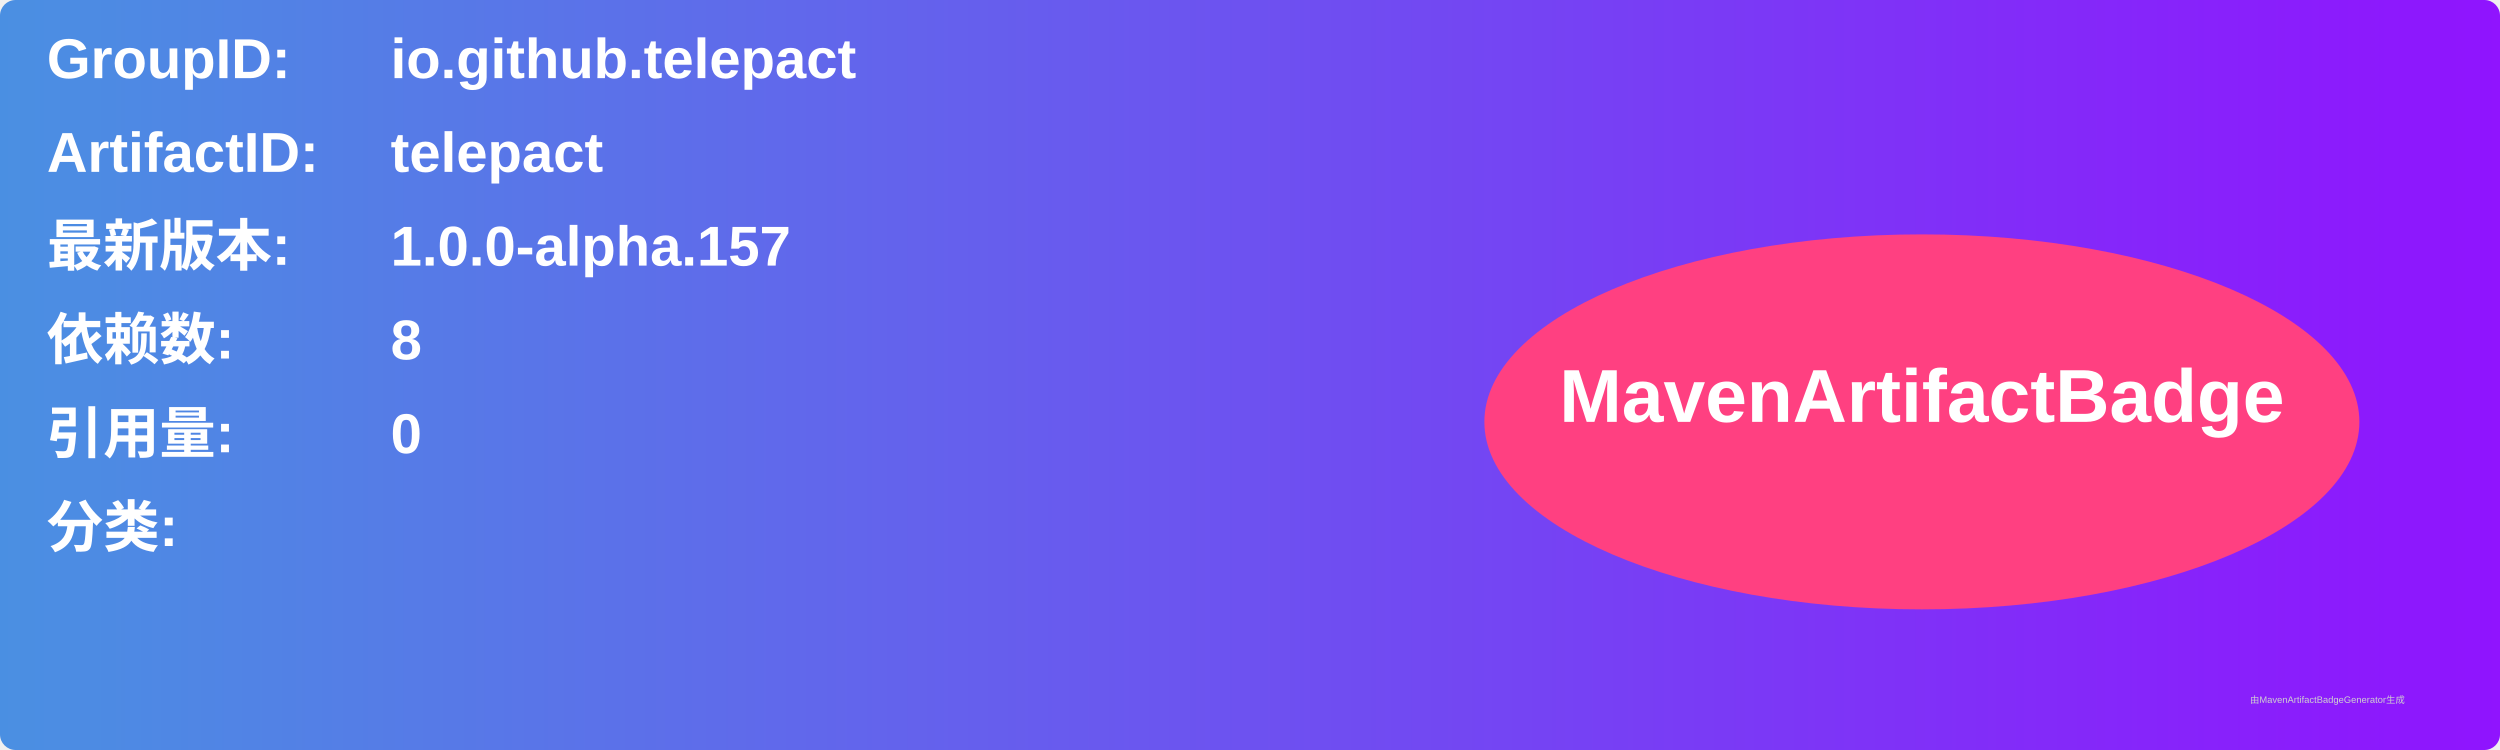
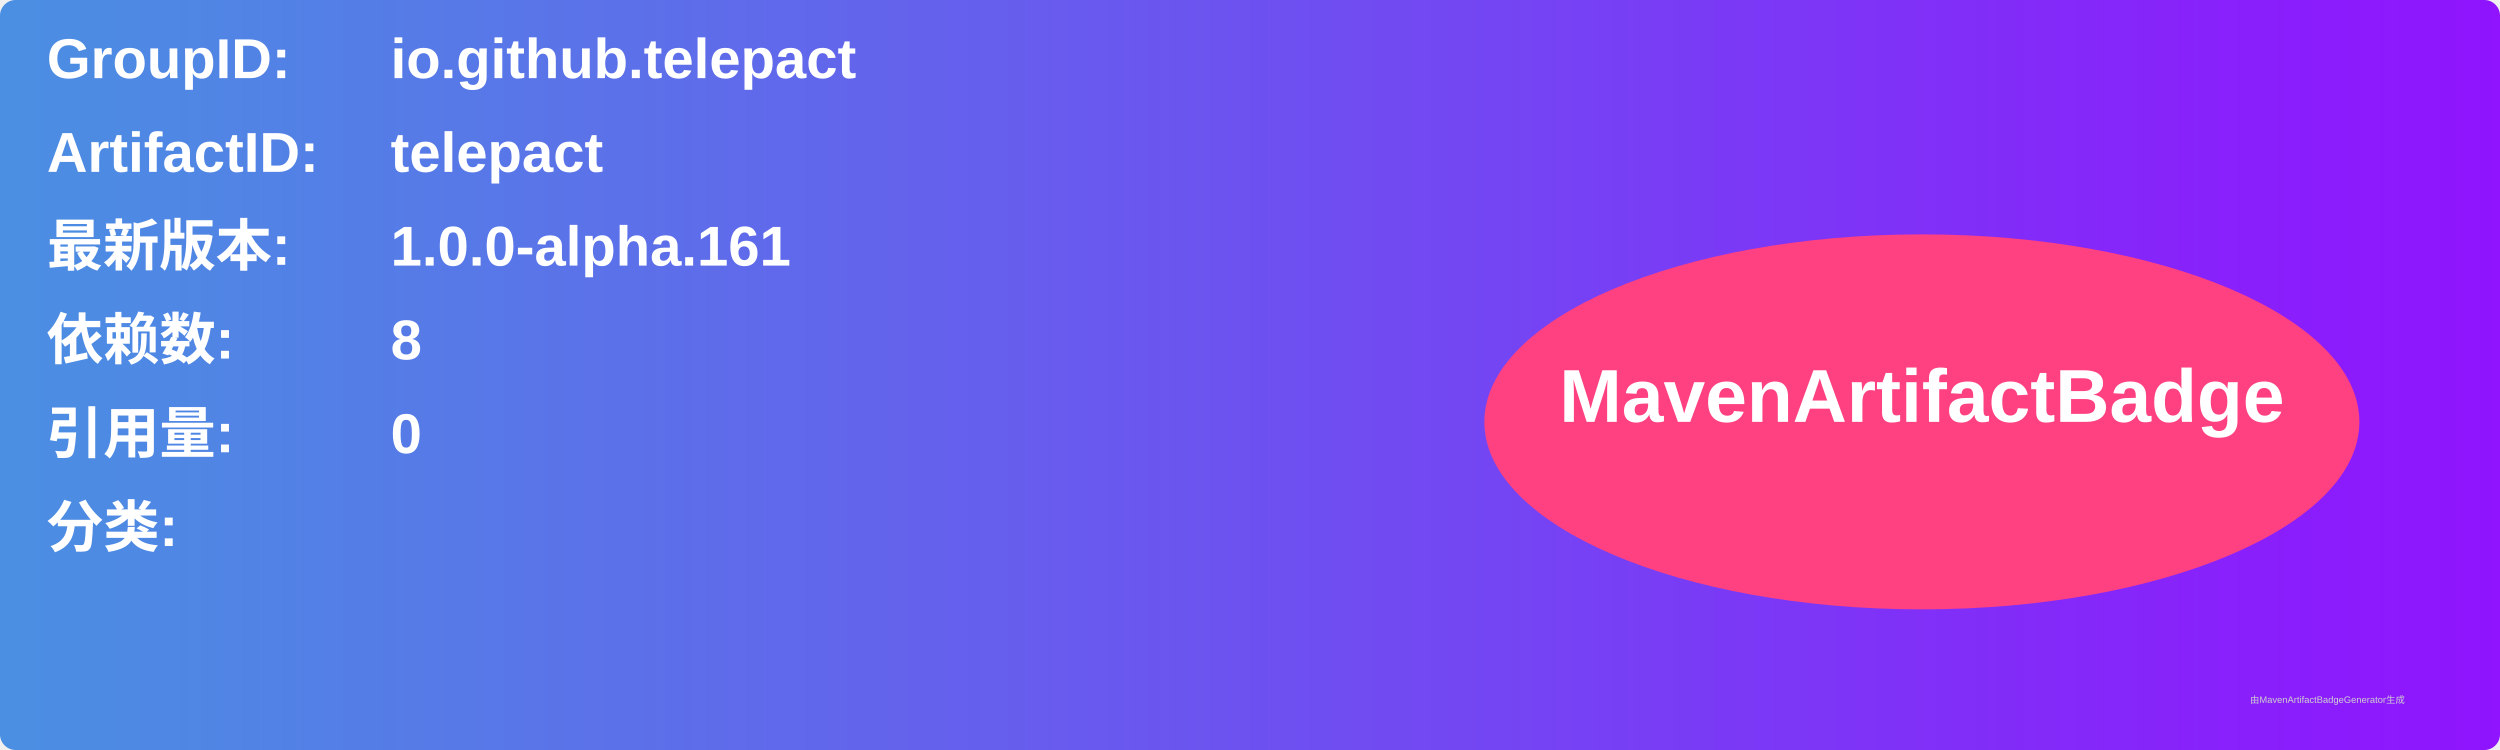
<svg xmlns="http://www.w3.org/2000/svg" width="800" height="240" viewBox="0 0 800 240">
  <linearGradient id="grad" x1="0%" y1="0%" x2="100%" y2="0%">
    <stop offset="0%" stop-color="#4a90e2" />
    <stop offset="100%" stop-color="#9013fe" />
  </linearGradient>
  <rect width="100%" height="100%" rx="5" ry="5" fill="url(#grad)" />
  <g transform="translate(15, 15)">
    <text x="0" y="10" font-family="Arial" font-size="18" fill="white" font-weight="bold" width="260">GroupID:</text>
    <text x="110" y="10" font-family="Arial" font-size="18" fill="white" font-weight="bold" width="460">io.github.telepact</text>
    <text x="0" y="40" font-family="Arial" font-size="18" fill="white" font-weight="bold" width="260">ArtifactID:</text>
    <text x="110" y="40" font-family="Arial" font-size="18" fill="white" font-weight="bold" width="460">telepact</text>
    <text x="0" y="70" font-family="Arial" font-size="18" fill="white" font-weight="bold">最新版本:</text>
    <text x="110" y="70" font-family="Arial" font-size="18" fill="white" font-weight="bold">
-       <tspan font-weight="bold">1.0.0-alpha.157</tspan>
+       <tspan font-weight="bold">1.0.0-alpha.161</tspan>
    </text>
    <text x="0" y="100" font-family="Arial" font-size="18" fill="white" font-weight="bold">依赖数: </text>
    <text x="110" y="100" font-family="Arial" font-size="18" fill="white">
      <tspan font-weight="bold">8</tspan>
    </text>
    <text x="0" y="130" font-family="Arial" font-size="18" fill="white" font-weight="bold">引用量: </text>
    <text x="110" y="130" font-family="Arial" font-size="18" fill="white">
      <tspan font-weight="bold">0</tspan>
    </text>
    <text x="0" y="160" font-family="Arial" font-size="18" fill="white" font-weight="bold">分类:</text>
    <text x="10" y="190" font-family="Arial" font-size="10" fill="white">
      <tspan font-weight="bold" />
    </text>
    <ellipse cx="600" cy="120" rx="140" ry="60" fill="#ff4081" />
    <text x="600" y="120" text-anchor="middle" font-family="Arial" font-size="24" fill="white" font-weight="bold">MavenArtifactBadge</text>
  </g>
  <text x="720" y="225" font-family="Arial" font-size="3" fill="#d0d0d0">由MavenArtifactBadgeGenerator生成</text>
</svg>
